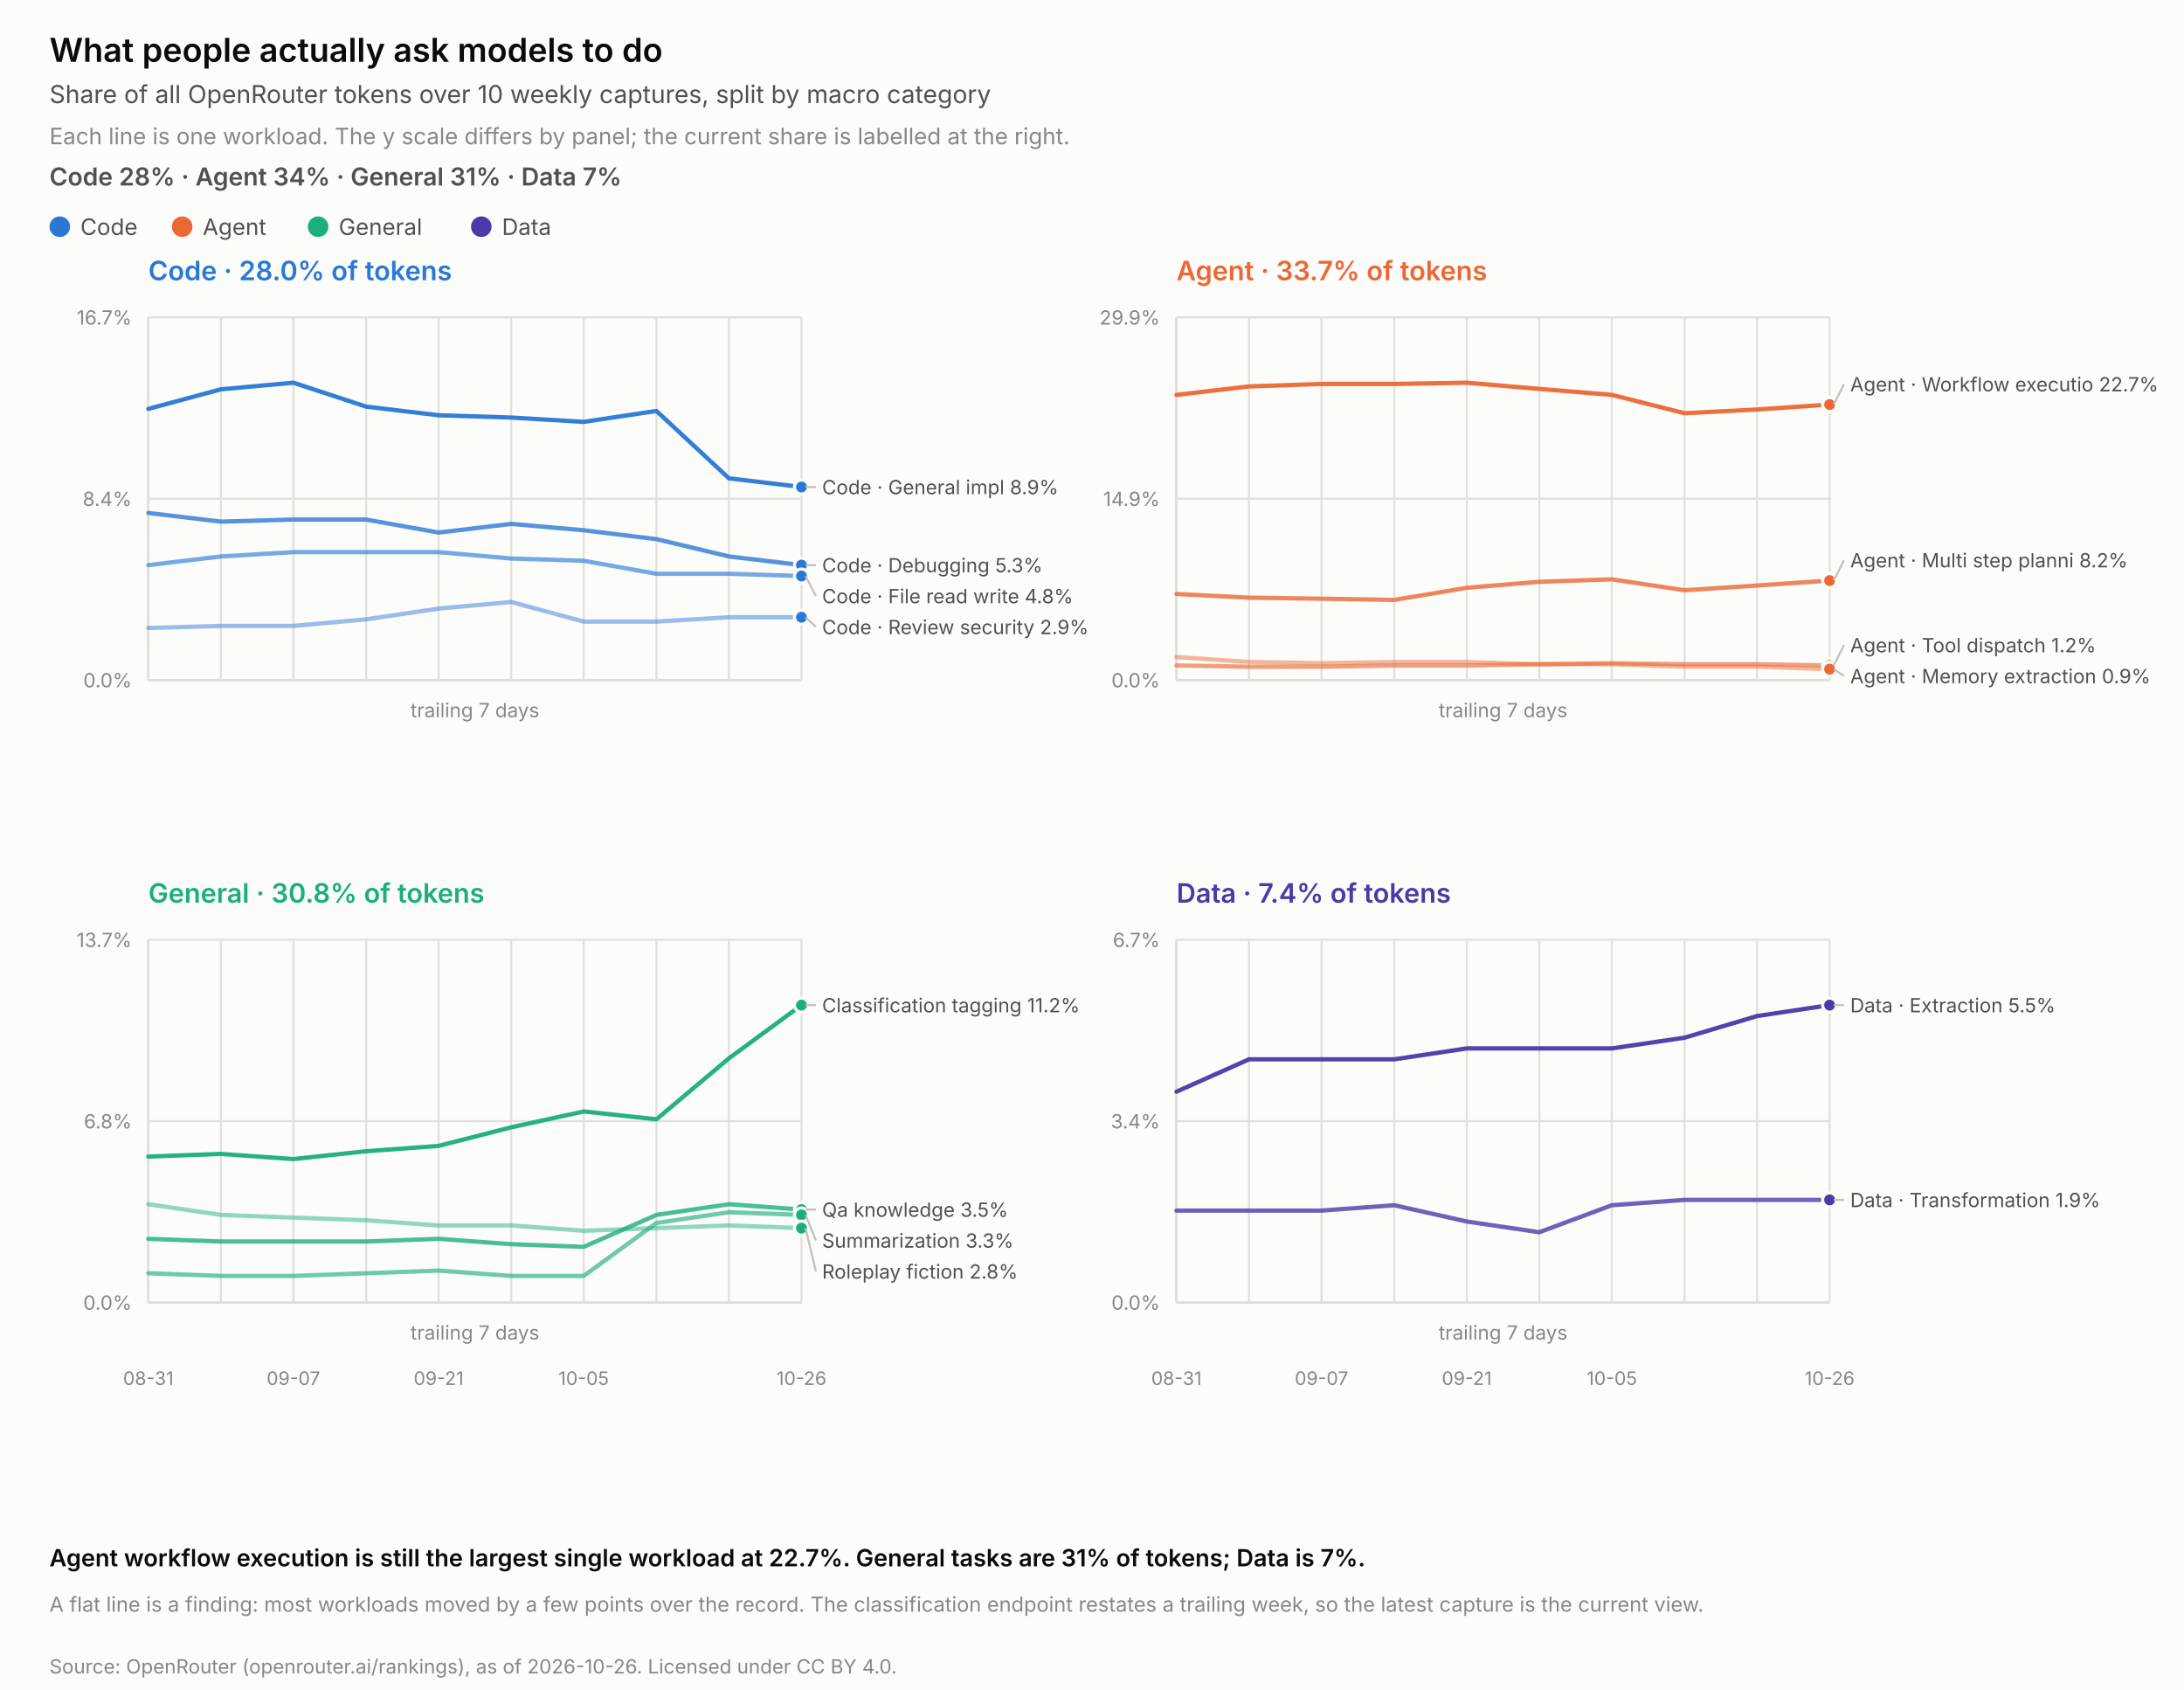
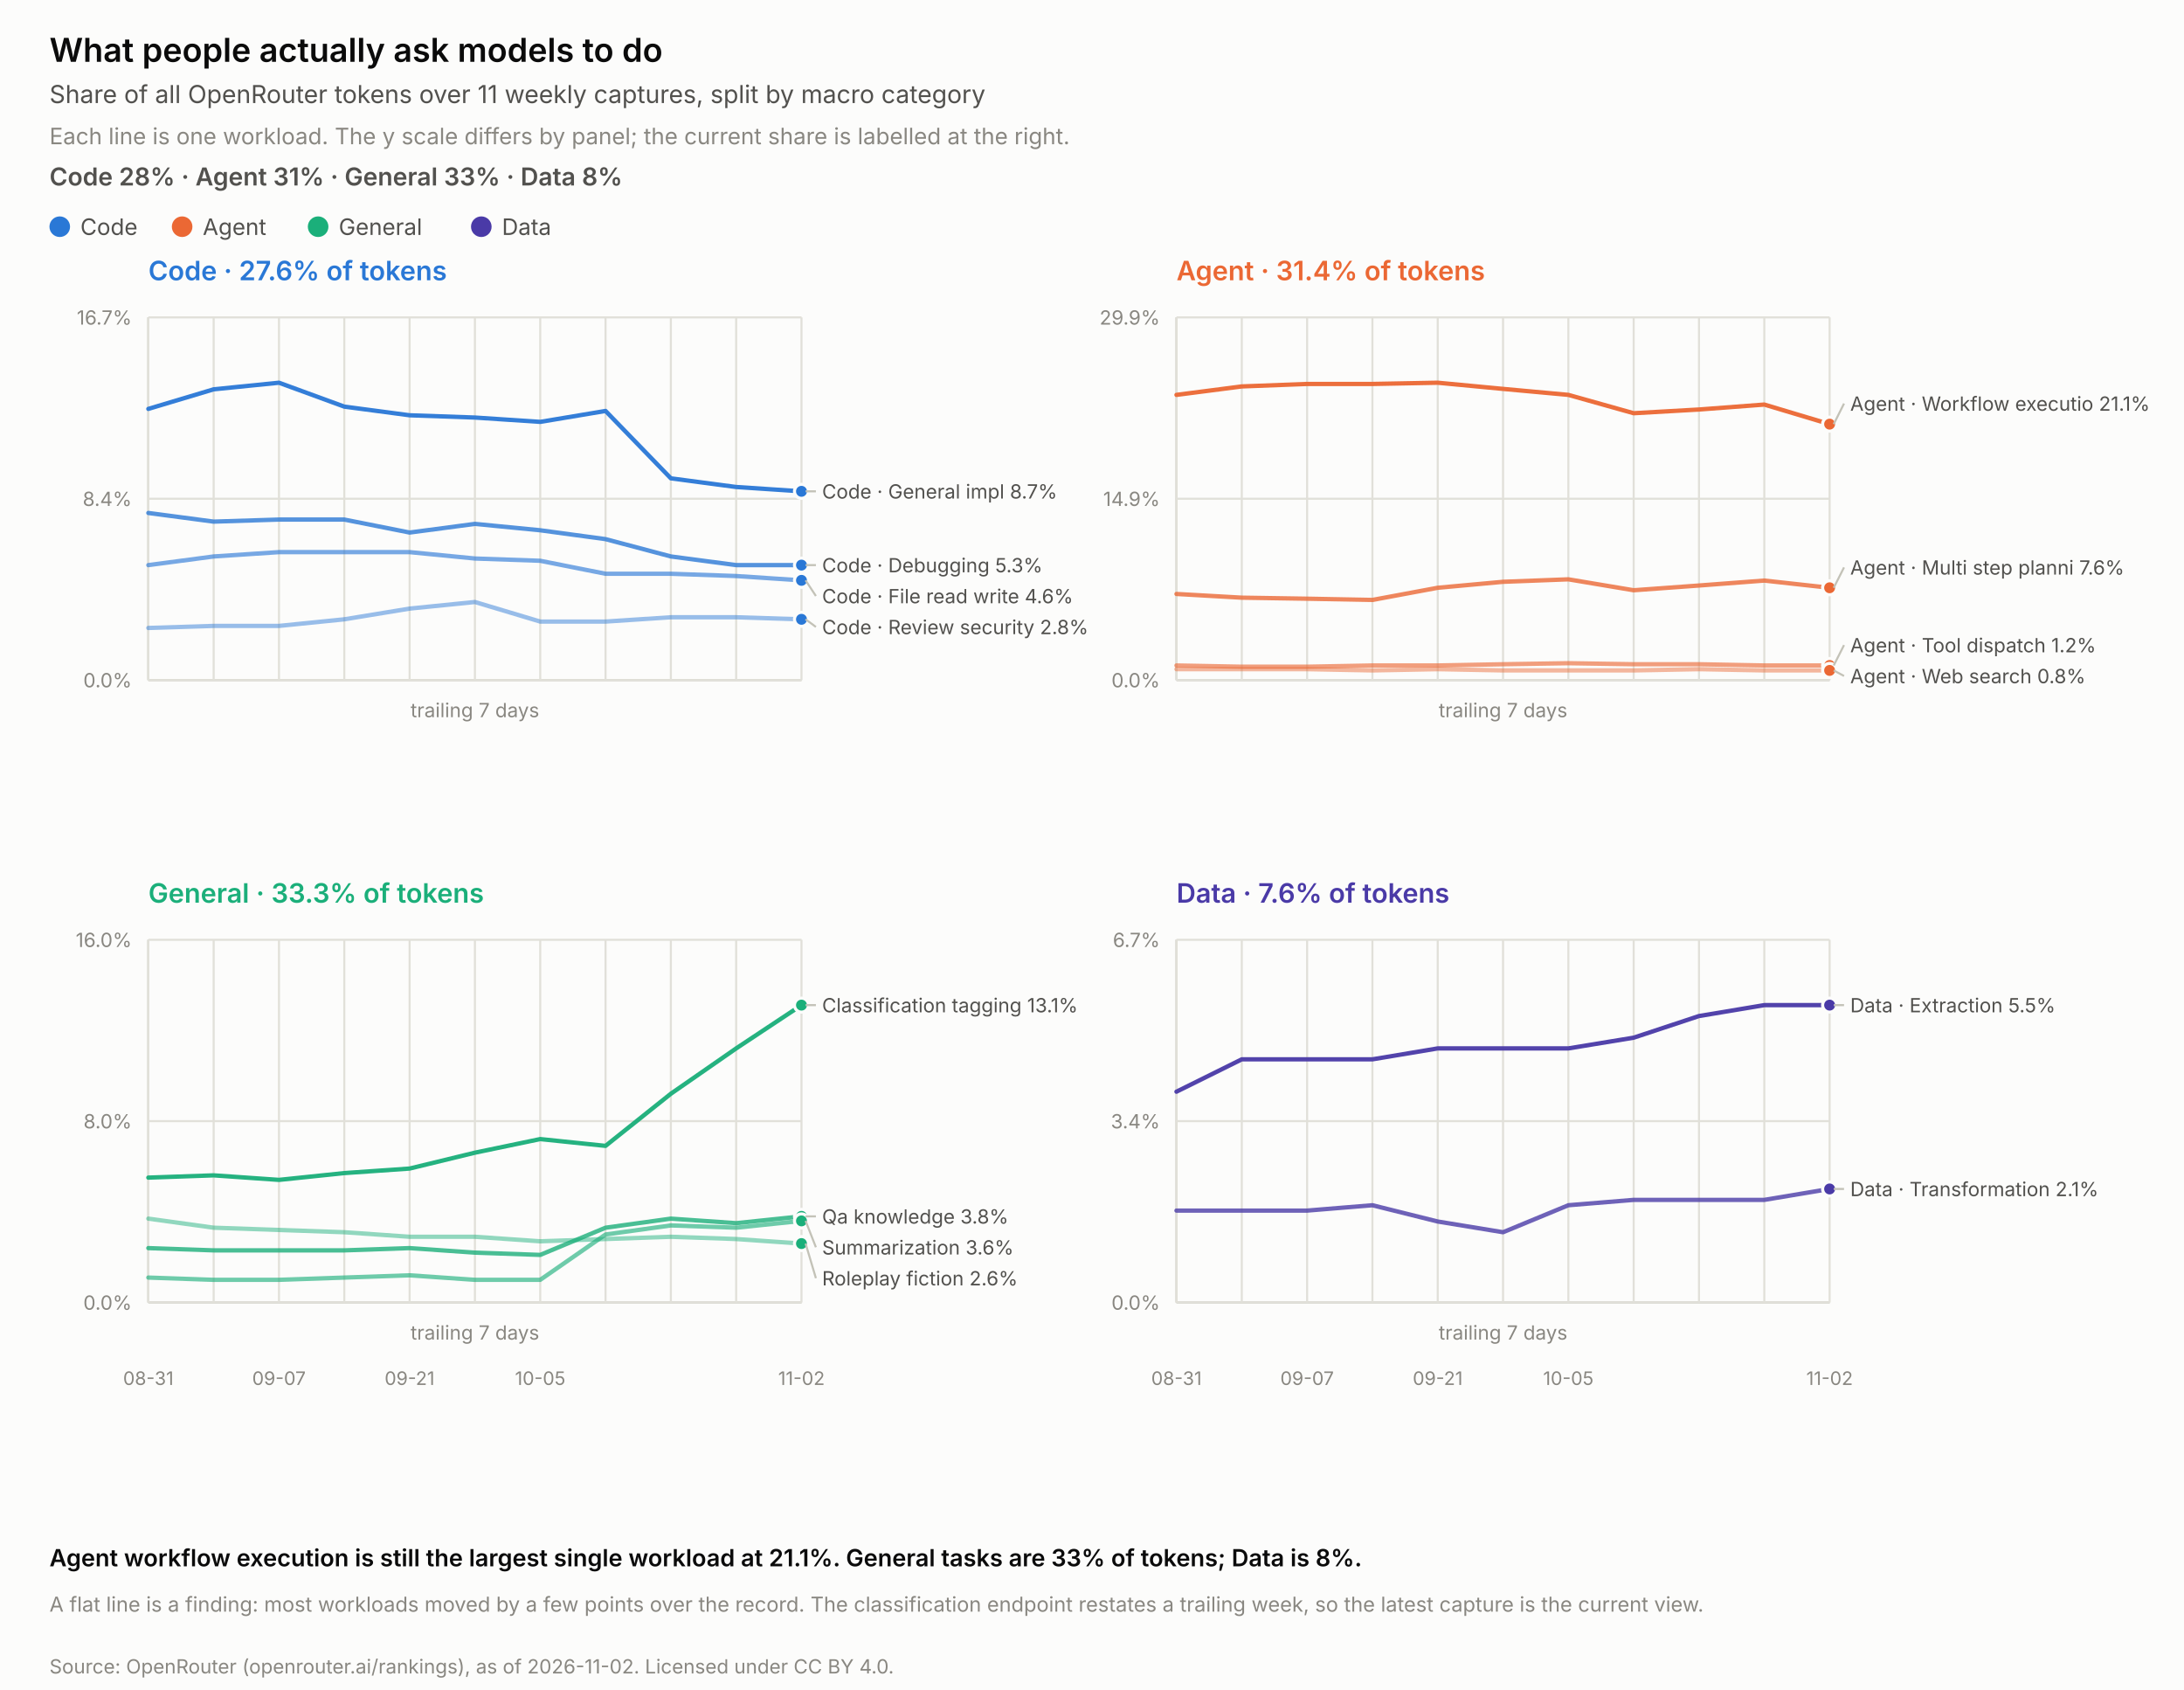
<svg xmlns="http://www.w3.org/2000/svg" width="1060.0" height="820.0" viewBox="0 0 1060.0 820.0" role="img" aria-label="What people actually ask models to do">
  <rect width="1060.0" height="820.0" fill="#fcfcfb" />
  <text x="24.0" y="30.0" font-family="system-ui, -apple-system, &quot;Segoe UI&quot;, sans-serif" font-size="16" fill="#0b0b0b" text-anchor="start" font-weight="600" style="">What people actually ask models to do</text>
-   <text x="24.0" y="50.0" font-family="system-ui, -apple-system, &quot;Segoe UI&quot;, sans-serif" font-size="12" fill="#52514e" text-anchor="start" font-weight="normal" style="">Share of all OpenRouter tokens over 10 weekly captures, split by macro category</text>
+   <text x="24.0" y="50.0" font-family="system-ui, -apple-system, &quot;Segoe UI&quot;, sans-serif" font-size="12" fill="#52514e" text-anchor="start" font-weight="normal" style="">Share of all OpenRouter tokens over 11 weekly captures, split by macro category</text>
  <text x="24.0" y="70.0" font-family="system-ui, -apple-system, &quot;Segoe UI&quot;, sans-serif" font-size="11" fill="#898781" text-anchor="start" font-weight="normal" style="">Each line is one workload. The y scale differs by panel; the current share is labelled at the right.</text>
-   <text x="24.0" y="90.0" font-family="system-ui, -apple-system, &quot;Segoe UI&quot;, sans-serif" font-size="12" fill="#52514e" text-anchor="start" font-weight="600" style="">Code 28% · Agent 34% · General 31% · Data 7%</text>
+   <text x="24.0" y="90.0" font-family="system-ui, -apple-system, &quot;Segoe UI&quot;, sans-serif" font-size="12" fill="#52514e" text-anchor="start" font-weight="600" style="">Code 28% · Agent 31% · General 33% · Data 8%</text>
  <circle cx="29.0" cy="110" r="5" fill="#2a78d6" />
  <text x="39.0" y="114.0" font-family="system-ui, -apple-system, &quot;Segoe UI&quot;, sans-serif" font-size="11" fill="#52514e" text-anchor="start" font-weight="normal" style="">Code</text>
  <circle cx="88.4" cy="110" r="5" fill="#eb6834" />
  <text x="98.4" y="114.0" font-family="system-ui, -apple-system, &quot;Segoe UI&quot;, sans-serif" font-size="11" fill="#52514e" text-anchor="start" font-weight="normal" style="">Agent</text>
  <circle cx="154.4" cy="110" r="5" fill="#1baf7a" />
  <text x="164.4" y="114.0" font-family="system-ui, -apple-system, &quot;Segoe UI&quot;, sans-serif" font-size="11" fill="#52514e" text-anchor="start" font-weight="normal" style="">General</text>
  <circle cx="233.6" cy="110" r="5" fill="#4a3aa7" />
  <text x="243.6" y="114.0" font-family="system-ui, -apple-system, &quot;Segoe UI&quot;, sans-serif" font-size="11" fill="#52514e" text-anchor="start" font-weight="normal" style="">Data</text>
-   <text x="72.0" y="136.0" font-family="system-ui, -apple-system, &quot;Segoe UI&quot;, sans-serif" font-size="13" fill="#2a78d6" text-anchor="start" font-weight="600" style="">Code · 28.0% of tokens</text>
+   <text x="72.0" y="136.0" font-family="system-ui, -apple-system, &quot;Segoe UI&quot;, sans-serif" font-size="13" fill="#2a78d6" text-anchor="start" font-weight="600" style="">Code · 27.6% of tokens</text>
  <line x1="72.0" y1="154.0" x2="72.0" y2="330.0" stroke="#c3c2b7" stroke-width="1" />
  <line x1="72.0" y1="330.0" x2="389.0" y2="330.0" stroke="#c3c2b7" stroke-width="1" />
  <line x1="72.0" y1="330.0" x2="389.0" y2="330.0" stroke="#e1e0d9" stroke-width="1" />
  <text x="64.0" y="333.5" font-family="system-ui, -apple-system, &quot;Segoe UI&quot;, sans-serif" font-size="9.5" fill="#898781" text-anchor="end" font-weight="normal" style="font-variant-numeric: tabular-nums;">0.0%</text>
  <line x1="72.0" y1="242.0" x2="389.0" y2="242.0" stroke="#e1e0d9" stroke-width="1" />
  <text x="64.0" y="245.5" font-family="system-ui, -apple-system, &quot;Segoe UI&quot;, sans-serif" font-size="9.5" fill="#898781" text-anchor="end" font-weight="normal" style="font-variant-numeric: tabular-nums;">8.4%</text>
  <line x1="72.0" y1="154.0" x2="389.0" y2="154.0" stroke="#e1e0d9" stroke-width="1" />
  <text x="64.0" y="157.5" font-family="system-ui, -apple-system, &quot;Segoe UI&quot;, sans-serif" font-size="9.5" fill="#898781" text-anchor="end" font-weight="normal" style="font-variant-numeric: tabular-nums;">16.7%</text>
  <line x1="72.0" y1="154.0" x2="72.0" y2="330.0" stroke="#e1e0d9" stroke-width="1" />
-   <line x1="107.2" y1="154.0" x2="107.2" y2="330.0" stroke="#e1e0d9" stroke-width="1" />
-   <line x1="142.4" y1="154.0" x2="142.4" y2="330.0" stroke="#e1e0d9" stroke-width="1" />
-   <line x1="177.7" y1="154.0" x2="177.7" y2="330.0" stroke="#e1e0d9" stroke-width="1" />
-   <line x1="212.9" y1="154.0" x2="212.9" y2="330.0" stroke="#e1e0d9" stroke-width="1" />
-   <line x1="248.1" y1="154.0" x2="248.1" y2="330.0" stroke="#e1e0d9" stroke-width="1" />
-   <line x1="283.3" y1="154.0" x2="283.3" y2="330.0" stroke="#e1e0d9" stroke-width="1" />
-   <line x1="318.6" y1="154.0" x2="318.6" y2="330.0" stroke="#e1e0d9" stroke-width="1" />
-   <line x1="353.8" y1="154.0" x2="353.8" y2="330.0" stroke="#e1e0d9" stroke-width="1" />
+   <line x1="103.7" y1="154.0" x2="103.7" y2="330.0" stroke="#e1e0d9" stroke-width="1" />
+   <line x1="135.4" y1="154.0" x2="135.4" y2="330.0" stroke="#e1e0d9" stroke-width="1" />
+   <line x1="167.1" y1="154.0" x2="167.1" y2="330.0" stroke="#e1e0d9" stroke-width="1" />
+   <line x1="198.8" y1="154.0" x2="198.8" y2="330.0" stroke="#e1e0d9" stroke-width="1" />
+   <line x1="230.5" y1="154.0" x2="230.5" y2="330.0" stroke="#e1e0d9" stroke-width="1" />
+   <line x1="262.2" y1="154.0" x2="262.2" y2="330.0" stroke="#e1e0d9" stroke-width="1" />
+   <line x1="293.9" y1="154.0" x2="293.9" y2="330.0" stroke="#e1e0d9" stroke-width="1" />
+   <line x1="325.6" y1="154.0" x2="325.6" y2="330.0" stroke="#e1e0d9" stroke-width="1" />
+   <line x1="357.3" y1="154.0" x2="357.3" y2="330.0" stroke="#e1e0d9" stroke-width="1" />
  <line x1="389.0" y1="154.0" x2="389.0" y2="330.0" stroke="#e1e0d9" stroke-width="1" />
  <text x="230.5" y="348.0" font-family="system-ui, -apple-system, &quot;Segoe UI&quot;, sans-serif" font-size="9.5" fill="#898781" text-anchor="middle" font-weight="normal" style="">trailing 7 days</text>
-   <polyline points="72.0,198.4 107.2,188.9 142.4,185.7 177.7,197.3 212.9,201.5 248.1,202.6 283.3,204.7 318.6,199.4 353.8,232.1 389.0,236.3" fill="none" stroke="#2a78d6" stroke-width="2.1" stroke-opacity="0.95" stroke-linejoin="round" stroke-linecap="round" />
-   <circle cx="389.0" cy="236.3" r="3.4" fill="#2a78d6" stroke="#fcfcfb" stroke-width="1.5" />
-   <polyline points="72.0,248.9 107.2,253.1 142.4,252.1 177.7,252.1 212.9,258.4 248.1,254.2 283.3,257.3 318.6,261.6 353.8,270.0 389.0,274.2" fill="none" stroke="#2a78d6" stroke-width="2.1" stroke-opacity="0.79" stroke-linejoin="round" stroke-linecap="round" />
+   <polyline points="72.0,198.4 103.7,188.9 135.4,185.7 167.1,197.3 198.8,201.5 230.5,202.6 262.2,204.7 293.9,199.4 325.6,232.1 357.3,236.3 389.0,238.4" fill="none" stroke="#2a78d6" stroke-width="2.1" stroke-opacity="0.95" stroke-linejoin="round" stroke-linecap="round" />
+   <circle cx="389.0" cy="238.4" r="3.4" fill="#2a78d6" stroke="#fcfcfb" stroke-width="1.5" />
+   <polyline points="72.0,248.9 103.7,253.1 135.4,252.1 167.1,252.1 198.8,258.4 230.5,254.2 262.2,257.3 293.9,261.6 325.6,270.0 357.3,274.2 389.0,274.2" fill="none" stroke="#2a78d6" stroke-width="2.1" stroke-opacity="0.79" stroke-linejoin="round" stroke-linecap="round" />
  <circle cx="389.0" cy="274.2" r="3.4" fill="#2a78d6" stroke="#fcfcfb" stroke-width="1.5" />
-   <polyline points="72.0,274.2 107.2,270.0 142.4,267.9 177.7,267.9 212.9,267.9 248.1,271.0 283.3,272.1 318.6,278.4 353.8,278.4 389.0,279.5" fill="none" stroke="#2a78d6" stroke-width="2.1" stroke-opacity="0.63" stroke-linejoin="round" stroke-linecap="round" />
-   <circle cx="389.0" cy="279.5" r="3.4" fill="#2a78d6" stroke="#fcfcfb" stroke-width="1.5" />
-   <polyline points="72.0,304.7 107.2,303.7 142.4,303.7 177.7,300.5 212.9,295.3 248.1,292.1 283.3,301.6 318.6,301.6 353.8,299.5 389.0,299.5" fill="none" stroke="#2a78d6" stroke-width="2.1" stroke-opacity="0.47" stroke-linejoin="round" stroke-linecap="round" />
-   <circle cx="389.0" cy="299.5" r="3.4" fill="#2a78d6" stroke="#fcfcfb" stroke-width="1.5" />
-   <line x1="391.0" y1="236.3" x2="396.0" y2="236.3" stroke="#c3c2b7" stroke-width="1" />
-   <text x="399.0" y="239.8" font-family="system-ui, -apple-system, &quot;Segoe UI&quot;, sans-serif" font-size="9.5" fill="#52514e" text-anchor="start" font-weight="normal" style="">Code · General impl  8.9%</text>
+   <polyline points="72.0,274.2 103.7,270.0 135.4,267.9 167.1,267.9 198.8,267.9 230.5,271.0 262.2,272.1 293.9,278.4 325.6,278.4 357.3,279.5 389.0,281.6" fill="none" stroke="#2a78d6" stroke-width="2.1" stroke-opacity="0.63" stroke-linejoin="round" stroke-linecap="round" />
+   <circle cx="389.0" cy="281.6" r="3.4" fill="#2a78d6" stroke="#fcfcfb" stroke-width="1.5" />
+   <polyline points="72.0,304.7 103.7,303.7 135.4,303.7 167.1,300.5 198.8,295.3 230.5,292.1 262.2,301.6 293.9,301.6 325.6,299.5 357.3,299.5 389.0,300.5" fill="none" stroke="#2a78d6" stroke-width="2.1" stroke-opacity="0.47" stroke-linejoin="round" stroke-linecap="round" />
+   <circle cx="389.0" cy="300.5" r="3.4" fill="#2a78d6" stroke="#fcfcfb" stroke-width="1.5" />
+   <line x1="391.0" y1="238.4" x2="396.0" y2="238.4" stroke="#c3c2b7" stroke-width="1" />
+   <text x="399.0" y="241.9" font-family="system-ui, -apple-system, &quot;Segoe UI&quot;, sans-serif" font-size="9.5" fill="#52514e" text-anchor="start" font-weight="normal" style="">Code · General impl  8.7%</text>
  <line x1="391.0" y1="274.2" x2="396.0" y2="274.2" stroke="#c3c2b7" stroke-width="1" />
  <text x="399.0" y="277.7" font-family="system-ui, -apple-system, &quot;Segoe UI&quot;, sans-serif" font-size="9.5" fill="#52514e" text-anchor="start" font-weight="normal" style="">Code · Debugging  5.3%</text>
-   <line x1="391.0" y1="279.5" x2="396.0" y2="289.2" stroke="#c3c2b7" stroke-width="1" />
-   <text x="399.0" y="292.7" font-family="system-ui, -apple-system, &quot;Segoe UI&quot;, sans-serif" font-size="9.5" fill="#52514e" text-anchor="start" font-weight="normal" style="">Code · File read write  4.8%</text>
-   <line x1="391.0" y1="299.5" x2="396.0" y2="304.2" stroke="#c3c2b7" stroke-width="1" />
-   <text x="399.0" y="307.7" font-family="system-ui, -apple-system, &quot;Segoe UI&quot;, sans-serif" font-size="9.5" fill="#52514e" text-anchor="start" font-weight="normal" style="">Code · Review security  2.9%</text>
-   <text x="571.0" y="136.0" font-family="system-ui, -apple-system, &quot;Segoe UI&quot;, sans-serif" font-size="13" fill="#eb6834" text-anchor="start" font-weight="600" style="">Agent · 33.7% of tokens</text>
+   <line x1="391.0" y1="281.6" x2="396.0" y2="289.2" stroke="#c3c2b7" stroke-width="1" />
+   <text x="399.0" y="292.7" font-family="system-ui, -apple-system, &quot;Segoe UI&quot;, sans-serif" font-size="9.5" fill="#52514e" text-anchor="start" font-weight="normal" style="">Code · File read write  4.6%</text>
+   <line x1="391.0" y1="300.5" x2="396.0" y2="304.2" stroke="#c3c2b7" stroke-width="1" />
+   <text x="399.0" y="307.7" font-family="system-ui, -apple-system, &quot;Segoe UI&quot;, sans-serif" font-size="9.5" fill="#52514e" text-anchor="start" font-weight="normal" style="">Code · Review security  2.8%</text>
+   <text x="571.0" y="136.0" font-family="system-ui, -apple-system, &quot;Segoe UI&quot;, sans-serif" font-size="13" fill="#eb6834" text-anchor="start" font-weight="600" style="">Agent · 31.4% of tokens</text>
  <line x1="571.0" y1="154.0" x2="571.0" y2="330.0" stroke="#c3c2b7" stroke-width="1" />
  <line x1="571.0" y1="330.0" x2="888.0" y2="330.0" stroke="#c3c2b7" stroke-width="1" />
  <line x1="571.0" y1="330.0" x2="888.0" y2="330.0" stroke="#e1e0d9" stroke-width="1" />
  <text x="563.0" y="333.5" font-family="system-ui, -apple-system, &quot;Segoe UI&quot;, sans-serif" font-size="9.5" fill="#898781" text-anchor="end" font-weight="normal" style="font-variant-numeric: tabular-nums;">0.0%</text>
  <line x1="571.0" y1="242.0" x2="888.0" y2="242.0" stroke="#e1e0d9" stroke-width="1" />
  <text x="563.0" y="245.5" font-family="system-ui, -apple-system, &quot;Segoe UI&quot;, sans-serif" font-size="9.5" fill="#898781" text-anchor="end" font-weight="normal" style="font-variant-numeric: tabular-nums;">14.9%</text>
  <line x1="571.0" y1="154.0" x2="888.0" y2="154.0" stroke="#e1e0d9" stroke-width="1" />
  <text x="563.0" y="157.5" font-family="system-ui, -apple-system, &quot;Segoe UI&quot;, sans-serif" font-size="9.5" fill="#898781" text-anchor="end" font-weight="normal" style="font-variant-numeric: tabular-nums;">29.9%</text>
  <line x1="571.0" y1="154.0" x2="571.0" y2="330.0" stroke="#e1e0d9" stroke-width="1" />
-   <line x1="606.2" y1="154.0" x2="606.2" y2="330.0" stroke="#e1e0d9" stroke-width="1" />
-   <line x1="641.4" y1="154.0" x2="641.4" y2="330.0" stroke="#e1e0d9" stroke-width="1" />
-   <line x1="676.7" y1="154.0" x2="676.7" y2="330.0" stroke="#e1e0d9" stroke-width="1" />
-   <line x1="711.9" y1="154.0" x2="711.9" y2="330.0" stroke="#e1e0d9" stroke-width="1" />
-   <line x1="747.1" y1="154.0" x2="747.1" y2="330.0" stroke="#e1e0d9" stroke-width="1" />
-   <line x1="782.3" y1="154.0" x2="782.3" y2="330.0" stroke="#e1e0d9" stroke-width="1" />
-   <line x1="817.6" y1="154.0" x2="817.6" y2="330.0" stroke="#e1e0d9" stroke-width="1" />
-   <line x1="852.8" y1="154.0" x2="852.8" y2="330.0" stroke="#e1e0d9" stroke-width="1" />
+   <line x1="602.7" y1="154.0" x2="602.7" y2="330.0" stroke="#e1e0d9" stroke-width="1" />
+   <line x1="634.4" y1="154.0" x2="634.4" y2="330.0" stroke="#e1e0d9" stroke-width="1" />
+   <line x1="666.1" y1="154.0" x2="666.1" y2="330.0" stroke="#e1e0d9" stroke-width="1" />
+   <line x1="697.8" y1="154.0" x2="697.8" y2="330.0" stroke="#e1e0d9" stroke-width="1" />
+   <line x1="729.5" y1="154.0" x2="729.5" y2="330.0" stroke="#e1e0d9" stroke-width="1" />
+   <line x1="761.2" y1="154.0" x2="761.2" y2="330.0" stroke="#e1e0d9" stroke-width="1" />
+   <line x1="792.9" y1="154.0" x2="792.9" y2="330.0" stroke="#e1e0d9" stroke-width="1" />
+   <line x1="824.6" y1="154.0" x2="824.6" y2="330.0" stroke="#e1e0d9" stroke-width="1" />
+   <line x1="856.3" y1="154.0" x2="856.3" y2="330.0" stroke="#e1e0d9" stroke-width="1" />
  <line x1="888.0" y1="154.0" x2="888.0" y2="330.0" stroke="#e1e0d9" stroke-width="1" />
  <text x="729.5" y="348.0" font-family="system-ui, -apple-system, &quot;Segoe UI&quot;, sans-serif" font-size="9.5" fill="#898781" text-anchor="middle" font-weight="normal" style="">trailing 7 days</text>
-   <polyline points="571.0,191.6 606.2,187.5 641.4,186.3 676.7,186.3 711.9,185.7 747.1,188.7 782.3,191.6 817.6,200.5 852.8,198.7 888.0,196.3" fill="none" stroke="#eb6834" stroke-width="2.1" stroke-opacity="0.95" stroke-linejoin="round" stroke-linecap="round" />
-   <circle cx="888.0" cy="196.3" r="3.4" fill="#eb6834" stroke="#fcfcfb" stroke-width="1.5" />
-   <polyline points="571.0,288.2 606.2,290.0 641.4,290.5 676.7,291.1 711.9,285.2 747.1,282.3 782.3,281.1 817.6,286.4 852.8,284.1 888.0,281.7" fill="none" stroke="#eb6834" stroke-width="2.1" stroke-opacity="0.79" stroke-linejoin="round" stroke-linecap="round" />
-   <circle cx="888.0" cy="281.7" r="3.4" fill="#eb6834" stroke="#fcfcfb" stroke-width="1.5" />
-   <polyline points="571.0,322.9 606.2,323.5 641.4,323.5 676.7,322.9 711.9,322.9 747.1,322.3 782.3,321.8 817.6,322.3 852.8,322.3 888.0,322.9" fill="none" stroke="#eb6834" stroke-width="2.1" stroke-opacity="0.63" stroke-linejoin="round" stroke-linecap="round" />
+   <polyline points="571.0,191.6 602.7,187.5 634.4,186.3 666.1,186.3 697.8,185.7 729.5,188.7 761.2,191.6 792.9,200.5 824.6,198.7 856.3,196.3 888.0,205.8" fill="none" stroke="#eb6834" stroke-width="2.1" stroke-opacity="0.95" stroke-linejoin="round" stroke-linecap="round" />
+   <circle cx="888.0" cy="205.8" r="3.4" fill="#eb6834" stroke="#fcfcfb" stroke-width="1.5" />
+   <polyline points="571.0,288.2 602.7,290.0 634.4,290.5 666.1,291.1 697.8,285.2 729.5,282.3 761.2,281.1 792.9,286.4 824.6,284.1 856.3,281.7 888.0,285.2" fill="none" stroke="#eb6834" stroke-width="2.1" stroke-opacity="0.79" stroke-linejoin="round" stroke-linecap="round" />
+   <circle cx="888.0" cy="285.2" r="3.4" fill="#eb6834" stroke="#fcfcfb" stroke-width="1.5" />
+   <polyline points="571.0,322.9 602.7,323.5 634.4,323.5 666.1,322.9 697.8,322.9 729.5,322.3 761.2,321.8 792.9,322.3 824.6,322.3 856.3,322.9 888.0,322.9" fill="none" stroke="#eb6834" stroke-width="2.1" stroke-opacity="0.63" stroke-linejoin="round" stroke-linecap="round" />
  <circle cx="888.0" cy="322.9" r="3.4" fill="#eb6834" stroke="#fcfcfb" stroke-width="1.5" />
-   <polyline points="571.0,318.8 606.2,321.2 641.4,321.8 676.7,321.2 711.9,321.2 747.1,322.3 782.3,322.3 817.6,323.5 852.8,323.5 888.0,324.7" fill="none" stroke="#eb6834" stroke-width="2.1" stroke-opacity="0.47" stroke-linejoin="round" stroke-linecap="round" />
-   <circle cx="888.0" cy="324.7" r="3.4" fill="#eb6834" stroke="#fcfcfb" stroke-width="1.5" />
-   <line x1="890.0" y1="196.3" x2="895.0" y2="186.4" stroke="#c3c2b7" stroke-width="1" />
-   <text x="898.0" y="189.9" font-family="system-ui, -apple-system, &quot;Segoe UI&quot;, sans-serif" font-size="9.5" fill="#52514e" text-anchor="start" font-weight="normal" style="">Agent · Workflow executio  22.7%</text>
-   <line x1="890.0" y1="281.7" x2="895.0" y2="271.8" stroke="#c3c2b7" stroke-width="1" />
-   <text x="898.0" y="275.3" font-family="system-ui, -apple-system, &quot;Segoe UI&quot;, sans-serif" font-size="9.5" fill="#52514e" text-anchor="start" font-weight="normal" style="">Agent · Multi step planni  8.2%</text>
+   <polyline points="571.0,324.7 602.7,324.7 634.4,324.7 666.1,325.3 697.8,324.7 729.5,325.3 761.2,325.3 792.9,325.3 824.6,324.7 856.3,325.3 888.0,325.3" fill="none" stroke="#eb6834" stroke-width="2.1" stroke-opacity="0.47" stroke-linejoin="round" stroke-linecap="round" />
+   <circle cx="888.0" cy="325.3" r="3.4" fill="#eb6834" stroke="#fcfcfb" stroke-width="1.5" />
+   <line x1="890.0" y1="205.8" x2="895.0" y2="195.8" stroke="#c3c2b7" stroke-width="1" />
+   <text x="898.0" y="199.3" font-family="system-ui, -apple-system, &quot;Segoe UI&quot;, sans-serif" font-size="9.5" fill="#52514e" text-anchor="start" font-weight="normal" style="">Agent · Workflow executio  21.1%</text>
+   <line x1="890.0" y1="285.2" x2="895.0" y2="275.3" stroke="#c3c2b7" stroke-width="1" />
+   <text x="898.0" y="278.8" font-family="system-ui, -apple-system, &quot;Segoe UI&quot;, sans-serif" font-size="9.5" fill="#52514e" text-anchor="start" font-weight="normal" style="">Agent · Multi step planni  7.6%</text>
  <line x1="890.0" y1="322.9" x2="895.0" y2="313.0" stroke="#c3c2b7" stroke-width="1" />
  <text x="898.0" y="316.5" font-family="system-ui, -apple-system, &quot;Segoe UI&quot;, sans-serif" font-size="9.5" fill="#52514e" text-anchor="start" font-weight="normal" style="">Agent · Tool dispatch  1.2%</text>
-   <line x1="890.0" y1="324.7" x2="895.0" y2="328.0" stroke="#c3c2b7" stroke-width="1" />
-   <text x="898.0" y="331.5" font-family="system-ui, -apple-system, &quot;Segoe UI&quot;, sans-serif" font-size="9.5" fill="#52514e" text-anchor="start" font-weight="normal" style="">Agent · Memory extraction  0.9%</text>
-   <text x="72.0" y="438.0" font-family="system-ui, -apple-system, &quot;Segoe UI&quot;, sans-serif" font-size="13" fill="#1baf7a" text-anchor="start" font-weight="600" style="">General · 30.8% of tokens</text>
+   <line x1="890.0" y1="325.3" x2="895.0" y2="328.0" stroke="#c3c2b7" stroke-width="1" />
+   <text x="898.0" y="331.5" font-family="system-ui, -apple-system, &quot;Segoe UI&quot;, sans-serif" font-size="9.5" fill="#52514e" text-anchor="start" font-weight="normal" style="">Agent · Web search  0.8%</text>
+   <text x="72.0" y="438.0" font-family="system-ui, -apple-system, &quot;Segoe UI&quot;, sans-serif" font-size="13" fill="#1baf7a" text-anchor="start" font-weight="600" style="">General · 33.3% of tokens</text>
  <line x1="72.0" y1="456.0" x2="72.0" y2="632.0" stroke="#c3c2b7" stroke-width="1" />
  <line x1="72.0" y1="632.0" x2="389.0" y2="632.0" stroke="#c3c2b7" stroke-width="1" />
  <line x1="72.0" y1="632.0" x2="389.0" y2="632.0" stroke="#e1e0d9" stroke-width="1" />
  <text x="64.0" y="635.5" font-family="system-ui, -apple-system, &quot;Segoe UI&quot;, sans-serif" font-size="9.5" fill="#898781" text-anchor="end" font-weight="normal" style="font-variant-numeric: tabular-nums;">0.0%</text>
  <line x1="72.0" y1="544.0" x2="389.0" y2="544.0" stroke="#e1e0d9" stroke-width="1" />
-   <text x="64.0" y="547.5" font-family="system-ui, -apple-system, &quot;Segoe UI&quot;, sans-serif" font-size="9.5" fill="#898781" text-anchor="end" font-weight="normal" style="font-variant-numeric: tabular-nums;">6.8%</text>
+   <text x="64.0" y="547.5" font-family="system-ui, -apple-system, &quot;Segoe UI&quot;, sans-serif" font-size="9.5" fill="#898781" text-anchor="end" font-weight="normal" style="font-variant-numeric: tabular-nums;">8.0%</text>
  <line x1="72.0" y1="456.0" x2="389.0" y2="456.0" stroke="#e1e0d9" stroke-width="1" />
-   <text x="64.0" y="459.5" font-family="system-ui, -apple-system, &quot;Segoe UI&quot;, sans-serif" font-size="9.5" fill="#898781" text-anchor="end" font-weight="normal" style="font-variant-numeric: tabular-nums;">13.7%</text>
+   <text x="64.0" y="459.5" font-family="system-ui, -apple-system, &quot;Segoe UI&quot;, sans-serif" font-size="9.5" fill="#898781" text-anchor="end" font-weight="normal" style="font-variant-numeric: tabular-nums;">16.0%</text>
  <line x1="72.0" y1="456.0" x2="72.0" y2="632.0" stroke="#e1e0d9" stroke-width="1" />
-   <line x1="107.2" y1="456.0" x2="107.2" y2="632.0" stroke="#e1e0d9" stroke-width="1" />
-   <line x1="142.4" y1="456.0" x2="142.4" y2="632.0" stroke="#e1e0d9" stroke-width="1" />
-   <line x1="177.7" y1="456.0" x2="177.7" y2="632.0" stroke="#e1e0d9" stroke-width="1" />
-   <line x1="212.9" y1="456.0" x2="212.9" y2="632.0" stroke="#e1e0d9" stroke-width="1" />
-   <line x1="248.1" y1="456.0" x2="248.1" y2="632.0" stroke="#e1e0d9" stroke-width="1" />
-   <line x1="283.3" y1="456.0" x2="283.3" y2="632.0" stroke="#e1e0d9" stroke-width="1" />
-   <line x1="318.6" y1="456.0" x2="318.6" y2="632.0" stroke="#e1e0d9" stroke-width="1" />
-   <line x1="353.8" y1="456.0" x2="353.8" y2="632.0" stroke="#e1e0d9" stroke-width="1" />
+   <line x1="103.7" y1="456.0" x2="103.7" y2="632.0" stroke="#e1e0d9" stroke-width="1" />
+   <line x1="135.4" y1="456.0" x2="135.4" y2="632.0" stroke="#e1e0d9" stroke-width="1" />
+   <line x1="167.1" y1="456.0" x2="167.1" y2="632.0" stroke="#e1e0d9" stroke-width="1" />
+   <line x1="198.8" y1="456.0" x2="198.8" y2="632.0" stroke="#e1e0d9" stroke-width="1" />
+   <line x1="230.5" y1="456.0" x2="230.5" y2="632.0" stroke="#e1e0d9" stroke-width="1" />
+   <line x1="262.2" y1="456.0" x2="262.2" y2="632.0" stroke="#e1e0d9" stroke-width="1" />
+   <line x1="293.9" y1="456.0" x2="293.9" y2="632.0" stroke="#e1e0d9" stroke-width="1" />
+   <line x1="325.6" y1="456.0" x2="325.6" y2="632.0" stroke="#e1e0d9" stroke-width="1" />
+   <line x1="357.3" y1="456.0" x2="357.3" y2="632.0" stroke="#e1e0d9" stroke-width="1" />
  <line x1="389.0" y1="456.0" x2="389.0" y2="632.0" stroke="#e1e0d9" stroke-width="1" />
  <text x="230.5" y="650.0" font-family="system-ui, -apple-system, &quot;Segoe UI&quot;, sans-serif" font-size="9.5" fill="#898781" text-anchor="middle" font-weight="normal" style="">trailing 7 days</text>
-   <polyline points="72.0,561.2 107.2,559.9 142.4,562.4 177.7,558.6 212.9,556.0 248.1,547.0 283.3,539.3 318.6,543.1 353.8,513.5 389.0,487.7" fill="none" stroke="#1baf7a" stroke-width="2.1" stroke-opacity="0.95" stroke-linejoin="round" stroke-linecap="round" />
+   <polyline points="72.0,571.4 103.7,570.3 135.4,572.5 167.1,569.2 198.8,567.0 230.5,559.3 262.2,552.7 293.9,556.0 325.6,530.7 357.3,508.7 389.0,487.7" fill="none" stroke="#1baf7a" stroke-width="2.1" stroke-opacity="0.95" stroke-linejoin="round" stroke-linecap="round" />
  <circle cx="389.0" cy="487.7" r="3.4" fill="#1baf7a" stroke="#fcfcfb" stroke-width="1.5" />
-   <polyline points="72.0,601.1 107.2,602.4 142.4,602.4 177.7,602.4 212.9,601.1 248.1,603.7 283.3,605.0 318.6,589.5 353.8,584.3 389.0,586.9" fill="none" stroke="#1baf7a" stroke-width="2.1" stroke-opacity="0.79" stroke-linejoin="round" stroke-linecap="round" />
-   <circle cx="389.0" cy="586.9" r="3.4" fill="#1baf7a" stroke="#fcfcfb" stroke-width="1.5" />
-   <polyline points="72.0,617.8 107.2,619.1 142.4,619.1 177.7,617.8 212.9,616.5 248.1,619.1 283.3,619.1 318.6,593.4 353.8,588.2 389.0,589.5" fill="none" stroke="#1baf7a" stroke-width="2.1" stroke-opacity="0.63" stroke-linejoin="round" stroke-linecap="round" />
-   <circle cx="389.0" cy="589.5" r="3.4" fill="#1baf7a" stroke="#fcfcfb" stroke-width="1.5" />
-   <polyline points="72.0,584.3 107.2,589.5 142.4,590.8 177.7,592.1 212.9,594.6 248.1,594.6 283.3,597.2 318.6,595.9 353.8,594.6 389.0,595.9" fill="none" stroke="#1baf7a" stroke-width="2.1" stroke-opacity="0.47" stroke-linejoin="round" stroke-linecap="round" />
-   <circle cx="389.0" cy="595.9" r="3.4" fill="#1baf7a" stroke="#fcfcfb" stroke-width="1.5" />
+   <polyline points="72.0,605.6 103.7,606.7 135.4,606.7 167.1,606.7 198.8,605.6 230.5,607.8 262.2,608.9 293.9,595.7 325.6,591.3 357.3,593.5 389.0,590.2" fill="none" stroke="#1baf7a" stroke-width="2.1" stroke-opacity="0.79" stroke-linejoin="round" stroke-linecap="round" />
+   <circle cx="389.0" cy="590.2" r="3.4" fill="#1baf7a" stroke="#fcfcfb" stroke-width="1.5" />
+   <polyline points="72.0,619.9 103.7,621.0 135.4,621.0 167.1,619.9 198.8,618.8 230.5,621.0 262.2,621.0 293.9,599.0 325.6,594.6 357.3,595.7 389.0,592.4" fill="none" stroke="#1baf7a" stroke-width="2.1" stroke-opacity="0.63" stroke-linejoin="round" stroke-linecap="round" />
+   <circle cx="389.0" cy="592.4" r="3.4" fill="#1baf7a" stroke="#fcfcfb" stroke-width="1.5" />
+   <polyline points="72.0,591.3 103.7,595.7 135.4,596.8 167.1,597.9 198.8,600.1 230.5,600.1 262.2,602.3 293.9,601.2 325.6,600.1 357.3,601.2 389.0,603.4" fill="none" stroke="#1baf7a" stroke-width="2.1" stroke-opacity="0.47" stroke-linejoin="round" stroke-linecap="round" />
+   <circle cx="389.0" cy="603.4" r="3.4" fill="#1baf7a" stroke="#fcfcfb" stroke-width="1.5" />
  <line x1="391.0" y1="487.7" x2="396.0" y2="487.7" stroke="#c3c2b7" stroke-width="1" />
-   <text x="399.0" y="491.2" font-family="system-ui, -apple-system, &quot;Segoe UI&quot;, sans-serif" font-size="9.5" fill="#52514e" text-anchor="start" font-weight="normal" style="">Classification tagging  11.2%</text>
-   <line x1="391.0" y1="586.9" x2="396.0" y2="586.9" stroke="#c3c2b7" stroke-width="1" />
-   <text x="399.0" y="590.4" font-family="system-ui, -apple-system, &quot;Segoe UI&quot;, sans-serif" font-size="9.5" fill="#52514e" text-anchor="start" font-weight="normal" style="">Qa knowledge  3.5%</text>
-   <line x1="391.0" y1="589.5" x2="396.0" y2="601.9" stroke="#c3c2b7" stroke-width="1" />
-   <text x="399.0" y="605.4" font-family="system-ui, -apple-system, &quot;Segoe UI&quot;, sans-serif" font-size="9.5" fill="#52514e" text-anchor="start" font-weight="normal" style="">Summarization  3.3%</text>
-   <line x1="391.0" y1="595.9" x2="396.0" y2="616.9" stroke="#c3c2b7" stroke-width="1" />
-   <text x="399.0" y="620.4" font-family="system-ui, -apple-system, &quot;Segoe UI&quot;, sans-serif" font-size="9.5" fill="#52514e" text-anchor="start" font-weight="normal" style="">Roleplay fiction  2.8%</text>
+   <text x="399.0" y="491.2" font-family="system-ui, -apple-system, &quot;Segoe UI&quot;, sans-serif" font-size="9.5" fill="#52514e" text-anchor="start" font-weight="normal" style="">Classification tagging  13.1%</text>
+   <line x1="391.0" y1="590.2" x2="396.0" y2="590.2" stroke="#c3c2b7" stroke-width="1" />
+   <text x="399.0" y="593.7" font-family="system-ui, -apple-system, &quot;Segoe UI&quot;, sans-serif" font-size="9.5" fill="#52514e" text-anchor="start" font-weight="normal" style="">Qa knowledge  3.8%</text>
+   <line x1="391.0" y1="592.4" x2="396.0" y2="605.2" stroke="#c3c2b7" stroke-width="1" />
+   <text x="399.0" y="608.7" font-family="system-ui, -apple-system, &quot;Segoe UI&quot;, sans-serif" font-size="9.5" fill="#52514e" text-anchor="start" font-weight="normal" style="">Summarization  3.6%</text>
+   <line x1="391.0" y1="603.4" x2="396.0" y2="620.2" stroke="#c3c2b7" stroke-width="1" />
+   <text x="399.0" y="623.7" font-family="system-ui, -apple-system, &quot;Segoe UI&quot;, sans-serif" font-size="9.5" fill="#52514e" text-anchor="start" font-weight="normal" style="">Roleplay fiction  2.6%</text>
  <text x="72.0" y="672.0" font-family="system-ui, -apple-system, &quot;Segoe UI&quot;, sans-serif" font-size="9" fill="#898781" text-anchor="middle" font-weight="normal" style="font-variant-numeric: tabular-nums;">08-31</text>
-   <text x="142.4" y="672.0" font-family="system-ui, -apple-system, &quot;Segoe UI&quot;, sans-serif" font-size="9" fill="#898781" text-anchor="middle" font-weight="normal" style="font-variant-numeric: tabular-nums;">09-07</text>
-   <text x="212.9" y="672.0" font-family="system-ui, -apple-system, &quot;Segoe UI&quot;, sans-serif" font-size="9" fill="#898781" text-anchor="middle" font-weight="normal" style="font-variant-numeric: tabular-nums;">09-21</text>
-   <text x="283.3" y="672.0" font-family="system-ui, -apple-system, &quot;Segoe UI&quot;, sans-serif" font-size="9" fill="#898781" text-anchor="middle" font-weight="normal" style="font-variant-numeric: tabular-nums;">10-05</text>
-   <text x="389.0" y="672.0" font-family="system-ui, -apple-system, &quot;Segoe UI&quot;, sans-serif" font-size="9" fill="#898781" text-anchor="middle" font-weight="normal" style="font-variant-numeric: tabular-nums;">10-26</text>
-   <text x="571.0" y="438.0" font-family="system-ui, -apple-system, &quot;Segoe UI&quot;, sans-serif" font-size="13" fill="#4a3aa7" text-anchor="start" font-weight="600" style="">Data · 7.4% of tokens</text>
+   <text x="135.4" y="672.0" font-family="system-ui, -apple-system, &quot;Segoe UI&quot;, sans-serif" font-size="9" fill="#898781" text-anchor="middle" font-weight="normal" style="font-variant-numeric: tabular-nums;">09-07</text>
+   <text x="198.8" y="672.0" font-family="system-ui, -apple-system, &quot;Segoe UI&quot;, sans-serif" font-size="9" fill="#898781" text-anchor="middle" font-weight="normal" style="font-variant-numeric: tabular-nums;">09-21</text>
+   <text x="262.2" y="672.0" font-family="system-ui, -apple-system, &quot;Segoe UI&quot;, sans-serif" font-size="9" fill="#898781" text-anchor="middle" font-weight="normal" style="font-variant-numeric: tabular-nums;">10-05</text>
+   <text x="389.0" y="672.0" font-family="system-ui, -apple-system, &quot;Segoe UI&quot;, sans-serif" font-size="9" fill="#898781" text-anchor="middle" font-weight="normal" style="font-variant-numeric: tabular-nums;">11-02</text>
+   <text x="571.0" y="438.0" font-family="system-ui, -apple-system, &quot;Segoe UI&quot;, sans-serif" font-size="13" fill="#4a3aa7" text-anchor="start" font-weight="600" style="">Data · 7.6% of tokens</text>
  <line x1="571.0" y1="456.0" x2="571.0" y2="632.0" stroke="#c3c2b7" stroke-width="1" />
  <line x1="571.0" y1="632.0" x2="888.0" y2="632.0" stroke="#c3c2b7" stroke-width="1" />
  <line x1="571.0" y1="632.0" x2="888.0" y2="632.0" stroke="#e1e0d9" stroke-width="1" />
  <text x="563.0" y="635.5" font-family="system-ui, -apple-system, &quot;Segoe UI&quot;, sans-serif" font-size="9.5" fill="#898781" text-anchor="end" font-weight="normal" style="font-variant-numeric: tabular-nums;">0.0%</text>
  <line x1="571.0" y1="544.0" x2="888.0" y2="544.0" stroke="#e1e0d9" stroke-width="1" />
  <text x="563.0" y="547.5" font-family="system-ui, -apple-system, &quot;Segoe UI&quot;, sans-serif" font-size="9.5" fill="#898781" text-anchor="end" font-weight="normal" style="font-variant-numeric: tabular-nums;">3.4%</text>
  <line x1="571.0" y1="456.0" x2="888.0" y2="456.0" stroke="#e1e0d9" stroke-width="1" />
  <text x="563.0" y="459.5" font-family="system-ui, -apple-system, &quot;Segoe UI&quot;, sans-serif" font-size="9.5" fill="#898781" text-anchor="end" font-weight="normal" style="font-variant-numeric: tabular-nums;">6.7%</text>
  <line x1="571.0" y1="456.0" x2="571.0" y2="632.0" stroke="#e1e0d9" stroke-width="1" />
-   <line x1="606.2" y1="456.0" x2="606.2" y2="632.0" stroke="#e1e0d9" stroke-width="1" />
-   <line x1="641.4" y1="456.0" x2="641.4" y2="632.0" stroke="#e1e0d9" stroke-width="1" />
-   <line x1="676.7" y1="456.0" x2="676.7" y2="632.0" stroke="#e1e0d9" stroke-width="1" />
-   <line x1="711.9" y1="456.0" x2="711.9" y2="632.0" stroke="#e1e0d9" stroke-width="1" />
-   <line x1="747.1" y1="456.0" x2="747.1" y2="632.0" stroke="#e1e0d9" stroke-width="1" />
-   <line x1="782.3" y1="456.0" x2="782.3" y2="632.0" stroke="#e1e0d9" stroke-width="1" />
-   <line x1="817.6" y1="456.0" x2="817.6" y2="632.0" stroke="#e1e0d9" stroke-width="1" />
-   <line x1="852.8" y1="456.0" x2="852.8" y2="632.0" stroke="#e1e0d9" stroke-width="1" />
+   <line x1="602.7" y1="456.0" x2="602.7" y2="632.0" stroke="#e1e0d9" stroke-width="1" />
+   <line x1="634.4" y1="456.0" x2="634.4" y2="632.0" stroke="#e1e0d9" stroke-width="1" />
+   <line x1="666.1" y1="456.0" x2="666.1" y2="632.0" stroke="#e1e0d9" stroke-width="1" />
+   <line x1="697.8" y1="456.0" x2="697.8" y2="632.0" stroke="#e1e0d9" stroke-width="1" />
+   <line x1="729.5" y1="456.0" x2="729.5" y2="632.0" stroke="#e1e0d9" stroke-width="1" />
+   <line x1="761.2" y1="456.0" x2="761.2" y2="632.0" stroke="#e1e0d9" stroke-width="1" />
+   <line x1="792.9" y1="456.0" x2="792.9" y2="632.0" stroke="#e1e0d9" stroke-width="1" />
+   <line x1="824.6" y1="456.0" x2="824.6" y2="632.0" stroke="#e1e0d9" stroke-width="1" />
+   <line x1="856.3" y1="456.0" x2="856.3" y2="632.0" stroke="#e1e0d9" stroke-width="1" />
  <line x1="888.0" y1="456.0" x2="888.0" y2="632.0" stroke="#e1e0d9" stroke-width="1" />
  <text x="729.5" y="650.0" font-family="system-ui, -apple-system, &quot;Segoe UI&quot;, sans-serif" font-size="9.5" fill="#898781" text-anchor="middle" font-weight="normal" style="">trailing 7 days</text>
-   <polyline points="571.0,529.7 606.2,514.0 641.4,514.0 676.7,514.0 711.9,508.7 747.1,508.7 782.3,508.7 817.6,503.5 852.8,493.0 888.0,487.7" fill="none" stroke="#4a3aa7" stroke-width="2.1" stroke-opacity="0.95" stroke-linejoin="round" stroke-linecap="round" />
+   <polyline points="571.0,529.7 602.7,514.0 634.4,514.0 666.1,514.0 697.8,508.7 729.5,508.7 761.2,508.7 792.9,503.5 824.6,493.0 856.3,487.7 888.0,487.7" fill="none" stroke="#4a3aa7" stroke-width="2.1" stroke-opacity="0.95" stroke-linejoin="round" stroke-linecap="round" />
  <circle cx="888.0" cy="487.7" r="3.4" fill="#4a3aa7" stroke="#fcfcfb" stroke-width="1.5" />
-   <polyline points="571.0,587.4 606.2,587.4 641.4,587.4 676.7,584.8 711.9,592.7 747.1,597.9 782.3,584.8 817.6,582.2 852.8,582.2 888.0,582.2" fill="none" stroke="#4a3aa7" stroke-width="2.1" stroke-opacity="0.79" stroke-linejoin="round" stroke-linecap="round" />
-   <circle cx="888.0" cy="582.2" r="3.4" fill="#4a3aa7" stroke="#fcfcfb" stroke-width="1.5" />
+   <polyline points="571.0,587.4 602.7,587.4 634.4,587.4 666.1,584.8 697.8,592.7 729.5,597.9 761.2,584.8 792.9,582.2 824.6,582.2 856.3,582.2 888.0,576.9" fill="none" stroke="#4a3aa7" stroke-width="2.1" stroke-opacity="0.79" stroke-linejoin="round" stroke-linecap="round" />
+   <circle cx="888.0" cy="576.9" r="3.4" fill="#4a3aa7" stroke="#fcfcfb" stroke-width="1.5" />
  <line x1="890.0" y1="487.7" x2="895.0" y2="487.7" stroke="#c3c2b7" stroke-width="1" />
  <text x="898.0" y="491.2" font-family="system-ui, -apple-system, &quot;Segoe UI&quot;, sans-serif" font-size="9.5" fill="#52514e" text-anchor="start" font-weight="normal" style="">Data · Extraction  5.5%</text>
-   <line x1="890.0" y1="582.2" x2="895.0" y2="582.2" stroke="#c3c2b7" stroke-width="1" />
-   <text x="898.0" y="585.7" font-family="system-ui, -apple-system, &quot;Segoe UI&quot;, sans-serif" font-size="9.5" fill="#52514e" text-anchor="start" font-weight="normal" style="">Data · Transformation  1.9%</text>
+   <line x1="890.0" y1="576.9" x2="895.0" y2="576.9" stroke="#c3c2b7" stroke-width="1" />
+   <text x="898.0" y="580.4" font-family="system-ui, -apple-system, &quot;Segoe UI&quot;, sans-serif" font-size="9.5" fill="#52514e" text-anchor="start" font-weight="normal" style="">Data · Transformation  2.1%</text>
  <text x="571.0" y="672.0" font-family="system-ui, -apple-system, &quot;Segoe UI&quot;, sans-serif" font-size="9" fill="#898781" text-anchor="middle" font-weight="normal" style="font-variant-numeric: tabular-nums;">08-31</text>
-   <text x="641.4" y="672.0" font-family="system-ui, -apple-system, &quot;Segoe UI&quot;, sans-serif" font-size="9" fill="#898781" text-anchor="middle" font-weight="normal" style="font-variant-numeric: tabular-nums;">09-07</text>
-   <text x="711.9" y="672.0" font-family="system-ui, -apple-system, &quot;Segoe UI&quot;, sans-serif" font-size="9" fill="#898781" text-anchor="middle" font-weight="normal" style="font-variant-numeric: tabular-nums;">09-21</text>
-   <text x="782.3" y="672.0" font-family="system-ui, -apple-system, &quot;Segoe UI&quot;, sans-serif" font-size="9" fill="#898781" text-anchor="middle" font-weight="normal" style="font-variant-numeric: tabular-nums;">10-05</text>
-   <text x="888.0" y="672.0" font-family="system-ui, -apple-system, &quot;Segoe UI&quot;, sans-serif" font-size="9" fill="#898781" text-anchor="middle" font-weight="normal" style="font-variant-numeric: tabular-nums;">10-26</text>
-   <text x="24.0" y="760.0" font-family="system-ui, -apple-system, &quot;Segoe UI&quot;, sans-serif" font-size="11.5" fill="#0b0b0b" text-anchor="start" font-weight="600" style="">Agent workflow execution is still the largest single workload at 22.7%. General tasks are 31% of tokens; Data is 7%.</text>
+   <text x="634.4" y="672.0" font-family="system-ui, -apple-system, &quot;Segoe UI&quot;, sans-serif" font-size="9" fill="#898781" text-anchor="middle" font-weight="normal" style="font-variant-numeric: tabular-nums;">09-07</text>
+   <text x="697.8" y="672.0" font-family="system-ui, -apple-system, &quot;Segoe UI&quot;, sans-serif" font-size="9" fill="#898781" text-anchor="middle" font-weight="normal" style="font-variant-numeric: tabular-nums;">09-21</text>
+   <text x="761.2" y="672.0" font-family="system-ui, -apple-system, &quot;Segoe UI&quot;, sans-serif" font-size="9" fill="#898781" text-anchor="middle" font-weight="normal" style="font-variant-numeric: tabular-nums;">10-05</text>
+   <text x="888.0" y="672.0" font-family="system-ui, -apple-system, &quot;Segoe UI&quot;, sans-serif" font-size="9" fill="#898781" text-anchor="middle" font-weight="normal" style="font-variant-numeric: tabular-nums;">11-02</text>
+   <text x="24.0" y="760.0" font-family="system-ui, -apple-system, &quot;Segoe UI&quot;, sans-serif" font-size="11.5" fill="#0b0b0b" text-anchor="start" font-weight="600" style="">Agent workflow execution is still the largest single workload at 21.1%. General tasks are 33% of tokens; Data is 8%.</text>
  <text x="24.0" y="782.0" font-family="system-ui, -apple-system, &quot;Segoe UI&quot;, sans-serif" font-size="10" fill="#898781" text-anchor="start" font-weight="normal" style="">A flat line is a finding: most workloads moved by a few points over the record. The classification endpoint restates a trailing week, so the latest capture is the current view.</text>
-   <text x="24.0" y="812.0" font-family="system-ui, -apple-system, &quot;Segoe UI&quot;, sans-serif" font-size="9.5" fill="#898781" text-anchor="start" font-weight="normal" style="">Source: OpenRouter (openrouter.ai/rankings), as of 2026-10-26. Licensed under CC BY 4.0.</text>
+   <text x="24.0" y="812.0" font-family="system-ui, -apple-system, &quot;Segoe UI&quot;, sans-serif" font-size="9.5" fill="#898781" text-anchor="start" font-weight="normal" style="">Source: OpenRouter (openrouter.ai/rankings), as of 2026-11-02. Licensed under CC BY 4.0.</text>
</svg>
